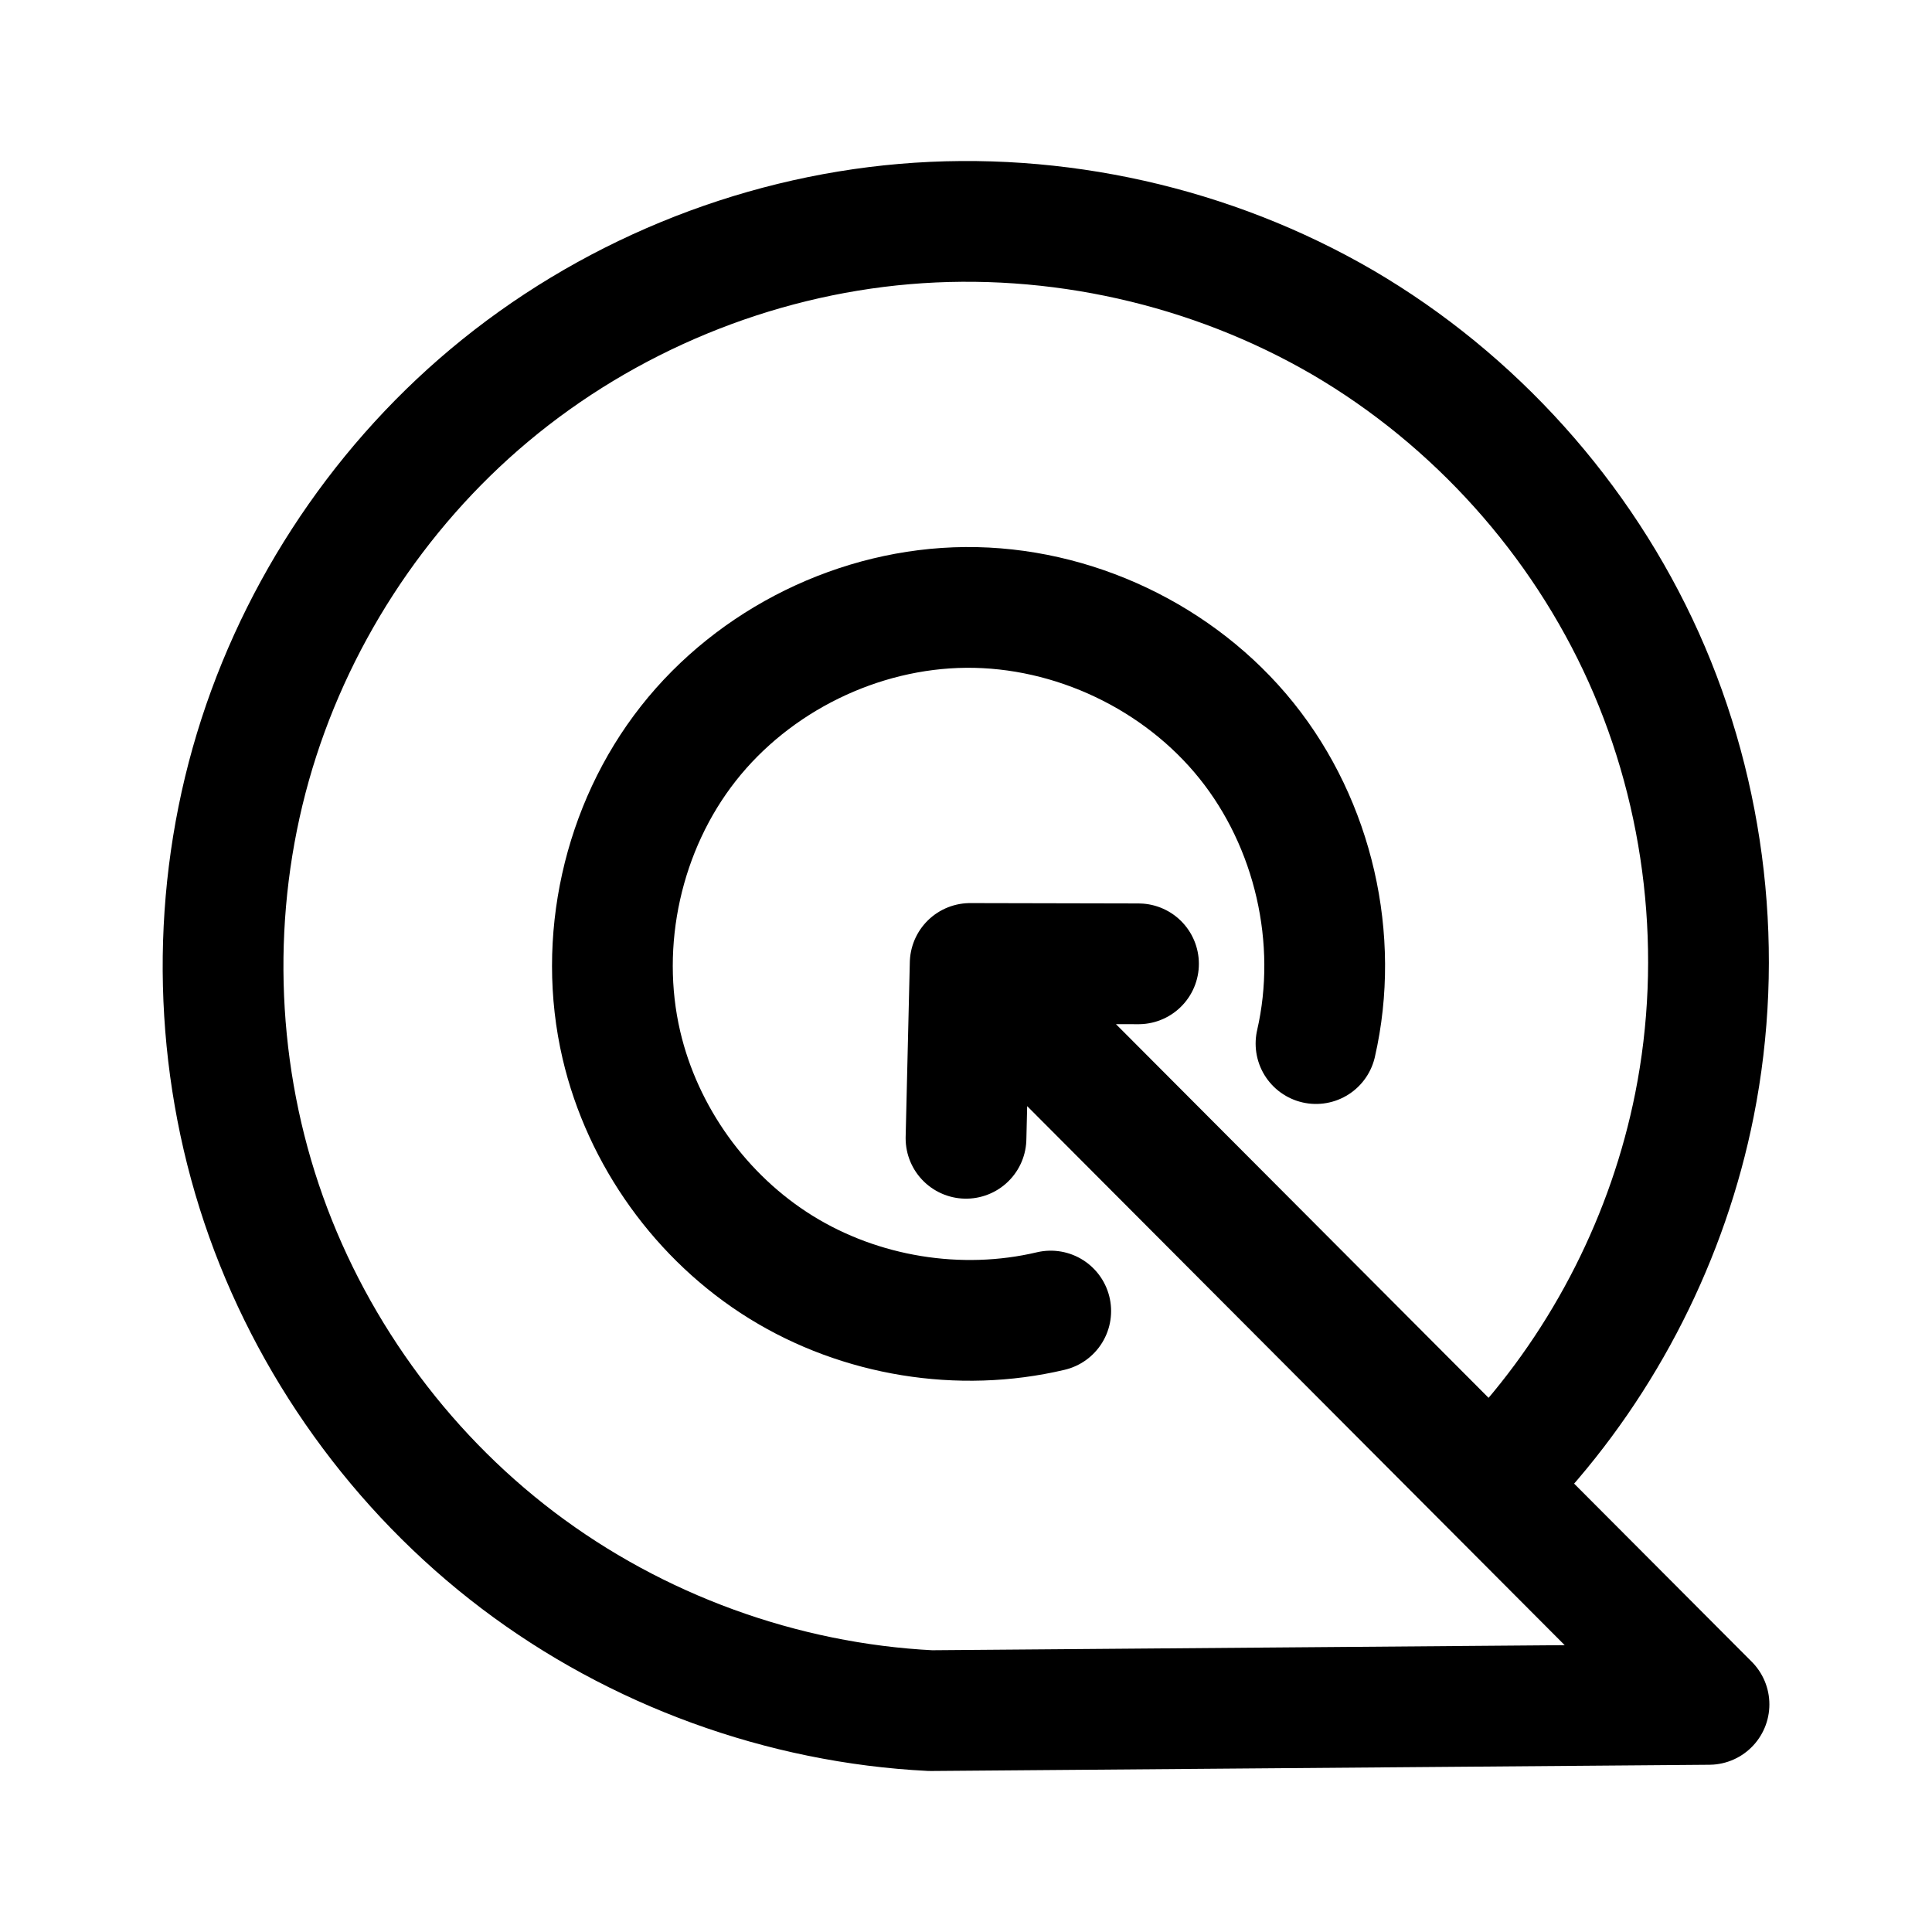
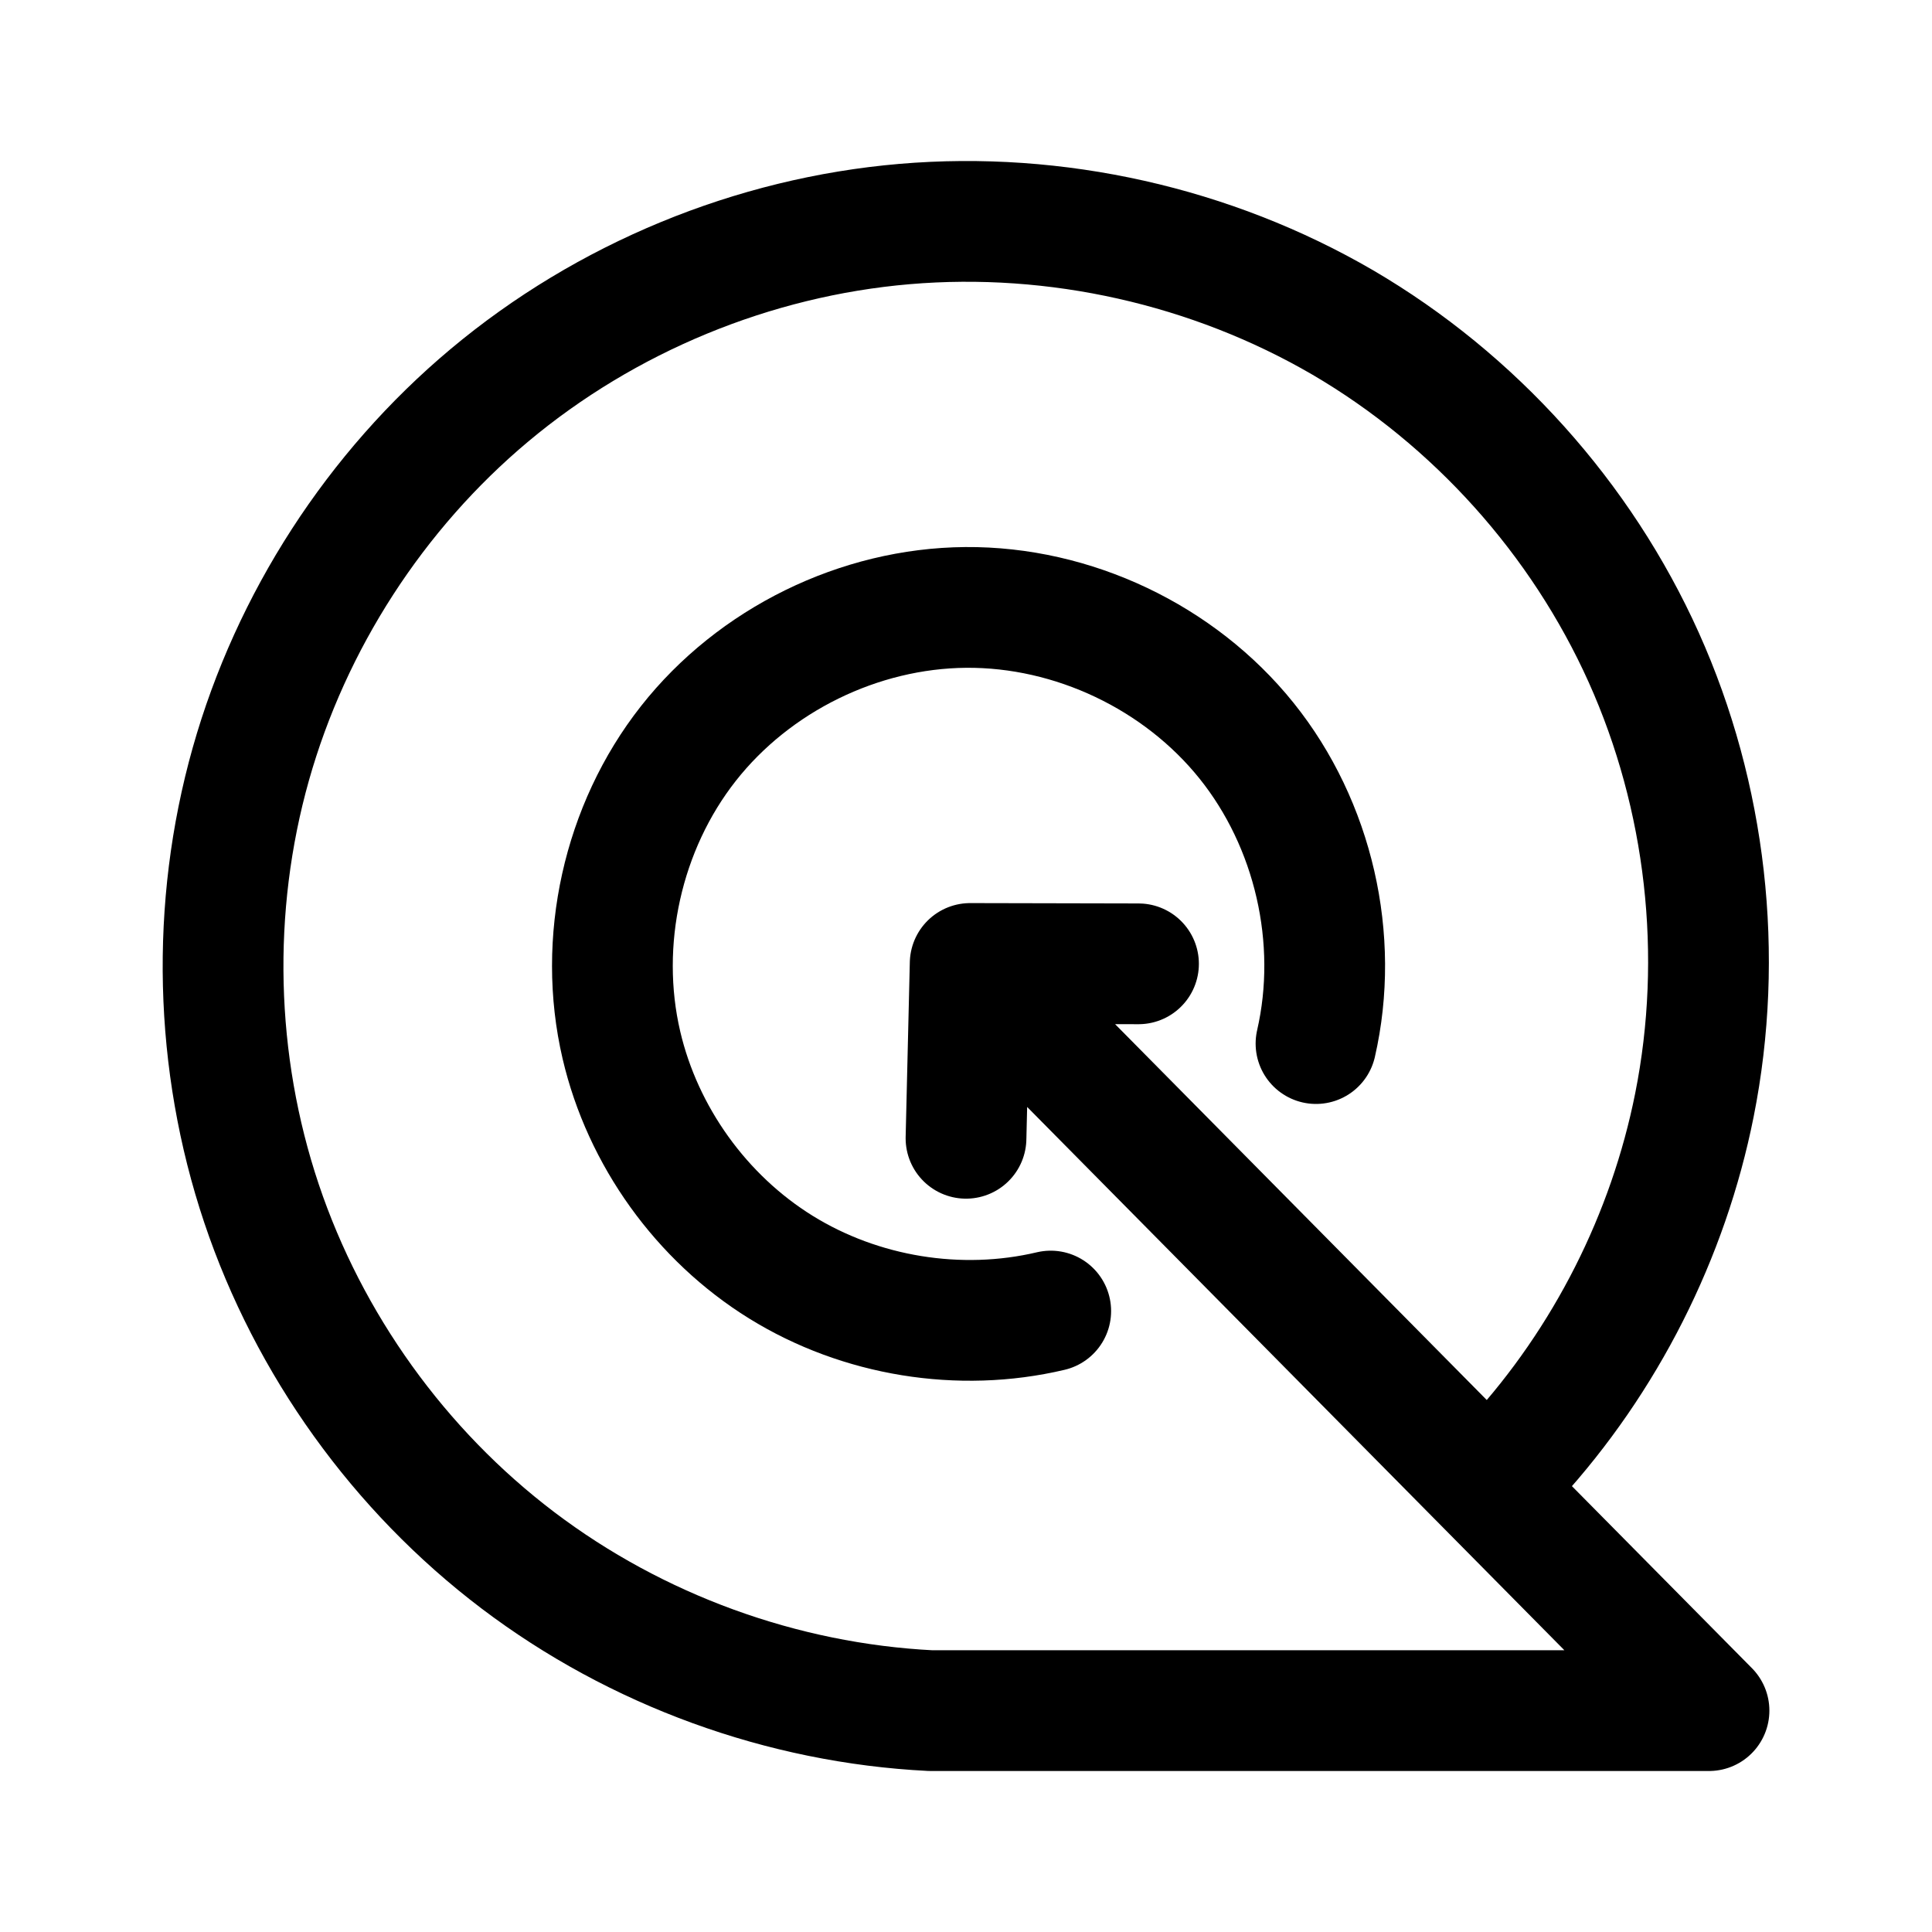
<svg xmlns="http://www.w3.org/2000/svg" xml:space="preserve" viewBox="0 0 192 192">
  <path fill="none" stroke="#000" stroke-linecap="round" stroke-linejoin="round" stroke-miterlimit="6" stroke-width="12" d="M104.42 130.291c-9.045 2.137-18.915.531-26.815-4.363-7.901-4.894-13.734-13.016-15.849-22.066-2.408-10.307.11-21.654 6.655-29.973 6.545-8.32 16.98-13.44 27.565-13.524 10.651-.084 21.23 4.937 27.9 13.242 6.67 8.306 9.289 19.72 6.907 30.102" />
-   <path fill="none" stroke="#000" stroke-linecap="round" stroke-linejoin="round" stroke-miterlimit="6" stroke-width="12" d="m96.001 113.122.414-17.374 16.728.036-16.728-.036 73.424 73.632-77.354.62c-14.755-.74-29.252-6.02-41.025-14.945-11.773-8.924-20.774-21.455-25.473-35.461-4.698-14.007-5.074-29.43-1.064-43.65 4.01-14.219 12.39-27.173 23.714-36.66 11.583-9.705 26.2-15.735 41.256-17.02 15.057-1.285 30.484 2.18 43.544 9.78 13.087 7.654 23.7 19.466 29.916 33.294 6.215 13.828 8.003 29.606 5.038 44.474-2.6 13.041-8.822 25.34-17.787 35.162" />
+   <path fill="none" stroke="#000" stroke-linecap="round" stroke-linejoin="round" stroke-miterlimit="6" stroke-width="12" d="m96.001 113.122.414-17.374 16.728.036-16.728-.036L169.839 170H92.485c-14.755-.74-29.252-6.02-41.025-14.945-11.773-8.924-20.774-21.455-25.473-35.461-4.698-14.007-5.074-29.43-1.064-43.65 4.01-14.219 12.39-27.173 23.714-36.66 11.583-9.705 26.2-15.735 41.256-17.02 15.057-1.285 30.484 2.18 43.544 9.78 13.087 7.654 23.7 19.466 29.916 33.294 6.215 13.828 8.003 29.606 5.038 44.474-2.6 13.041-8.822 25.34-17.787 35.162" />
</svg>
